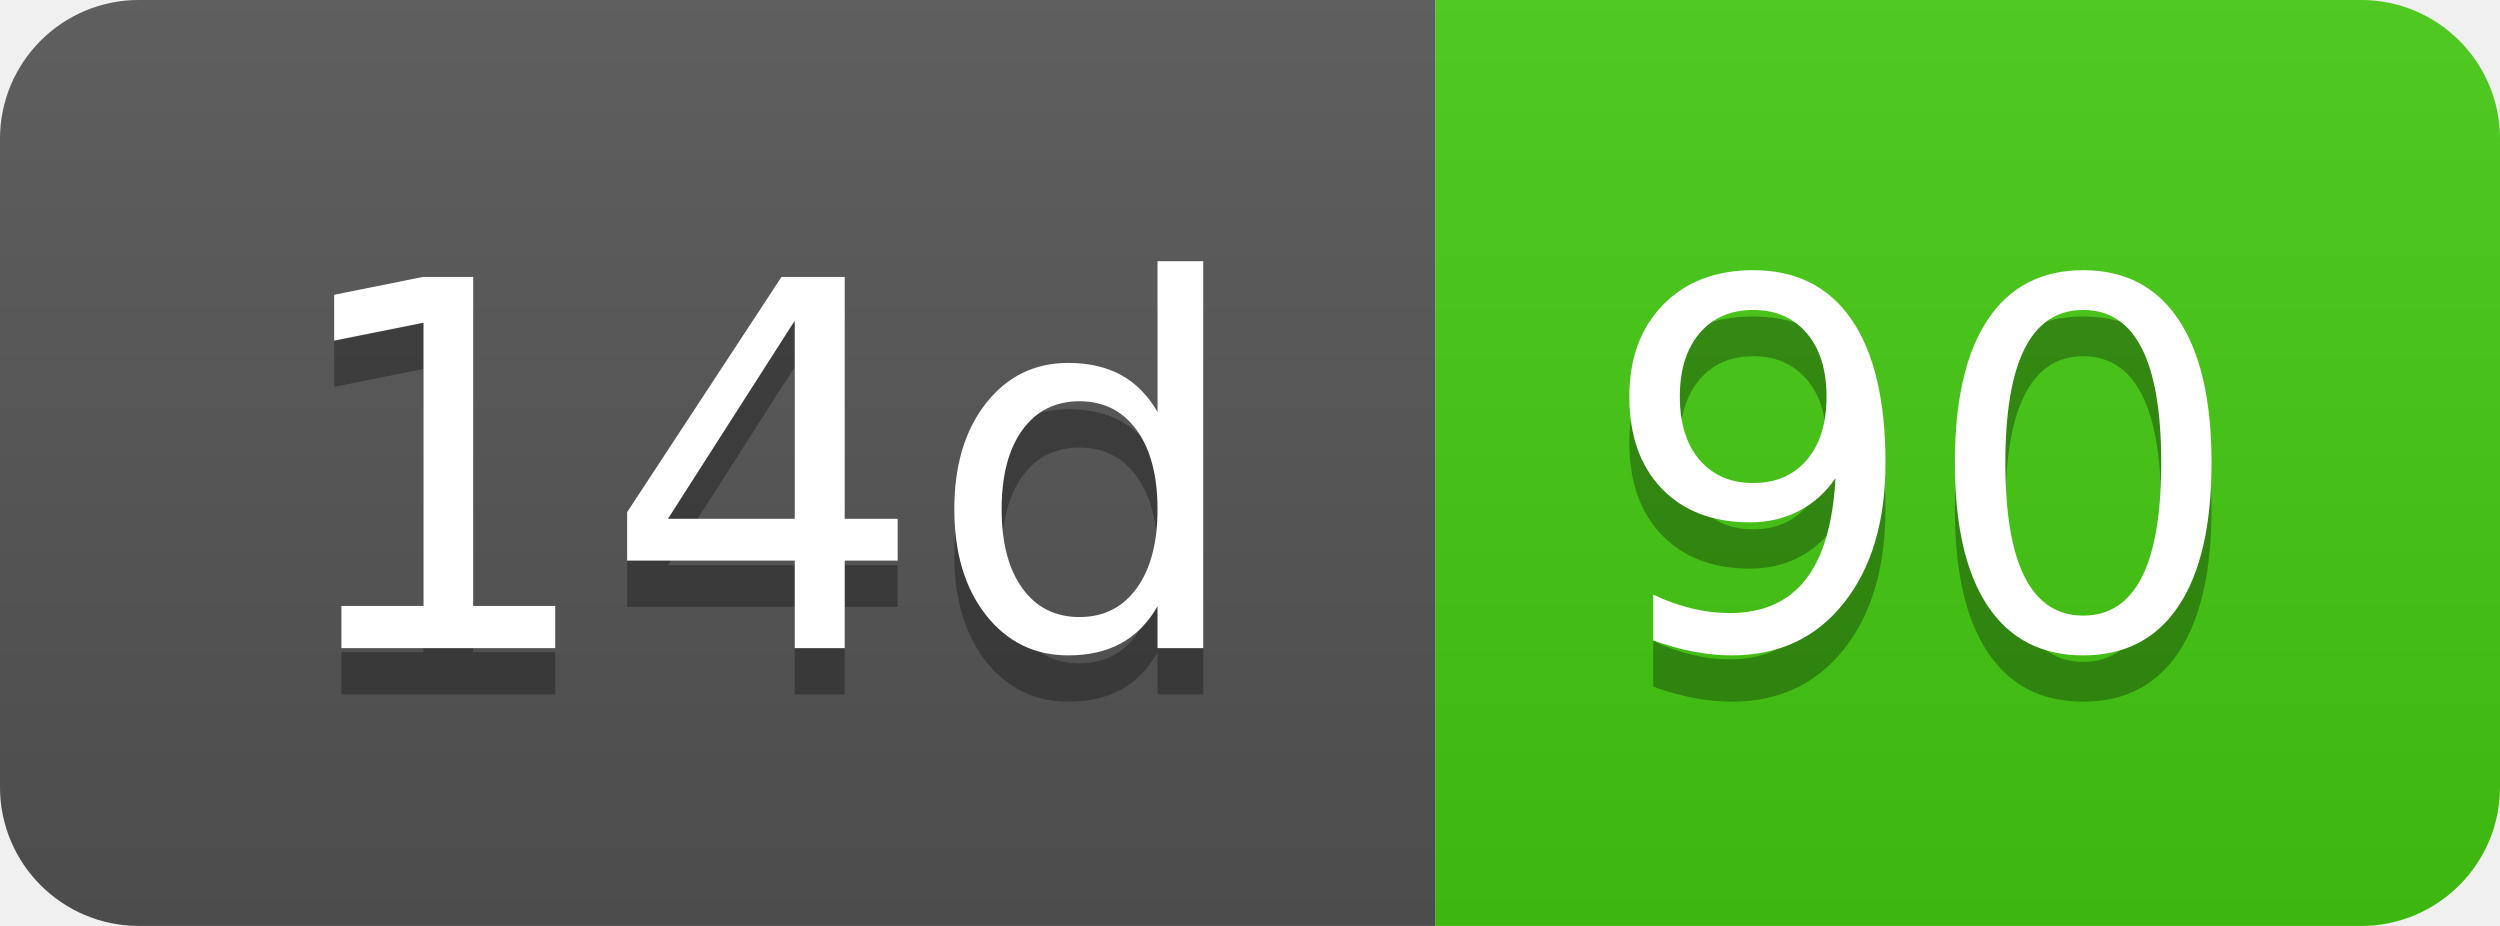
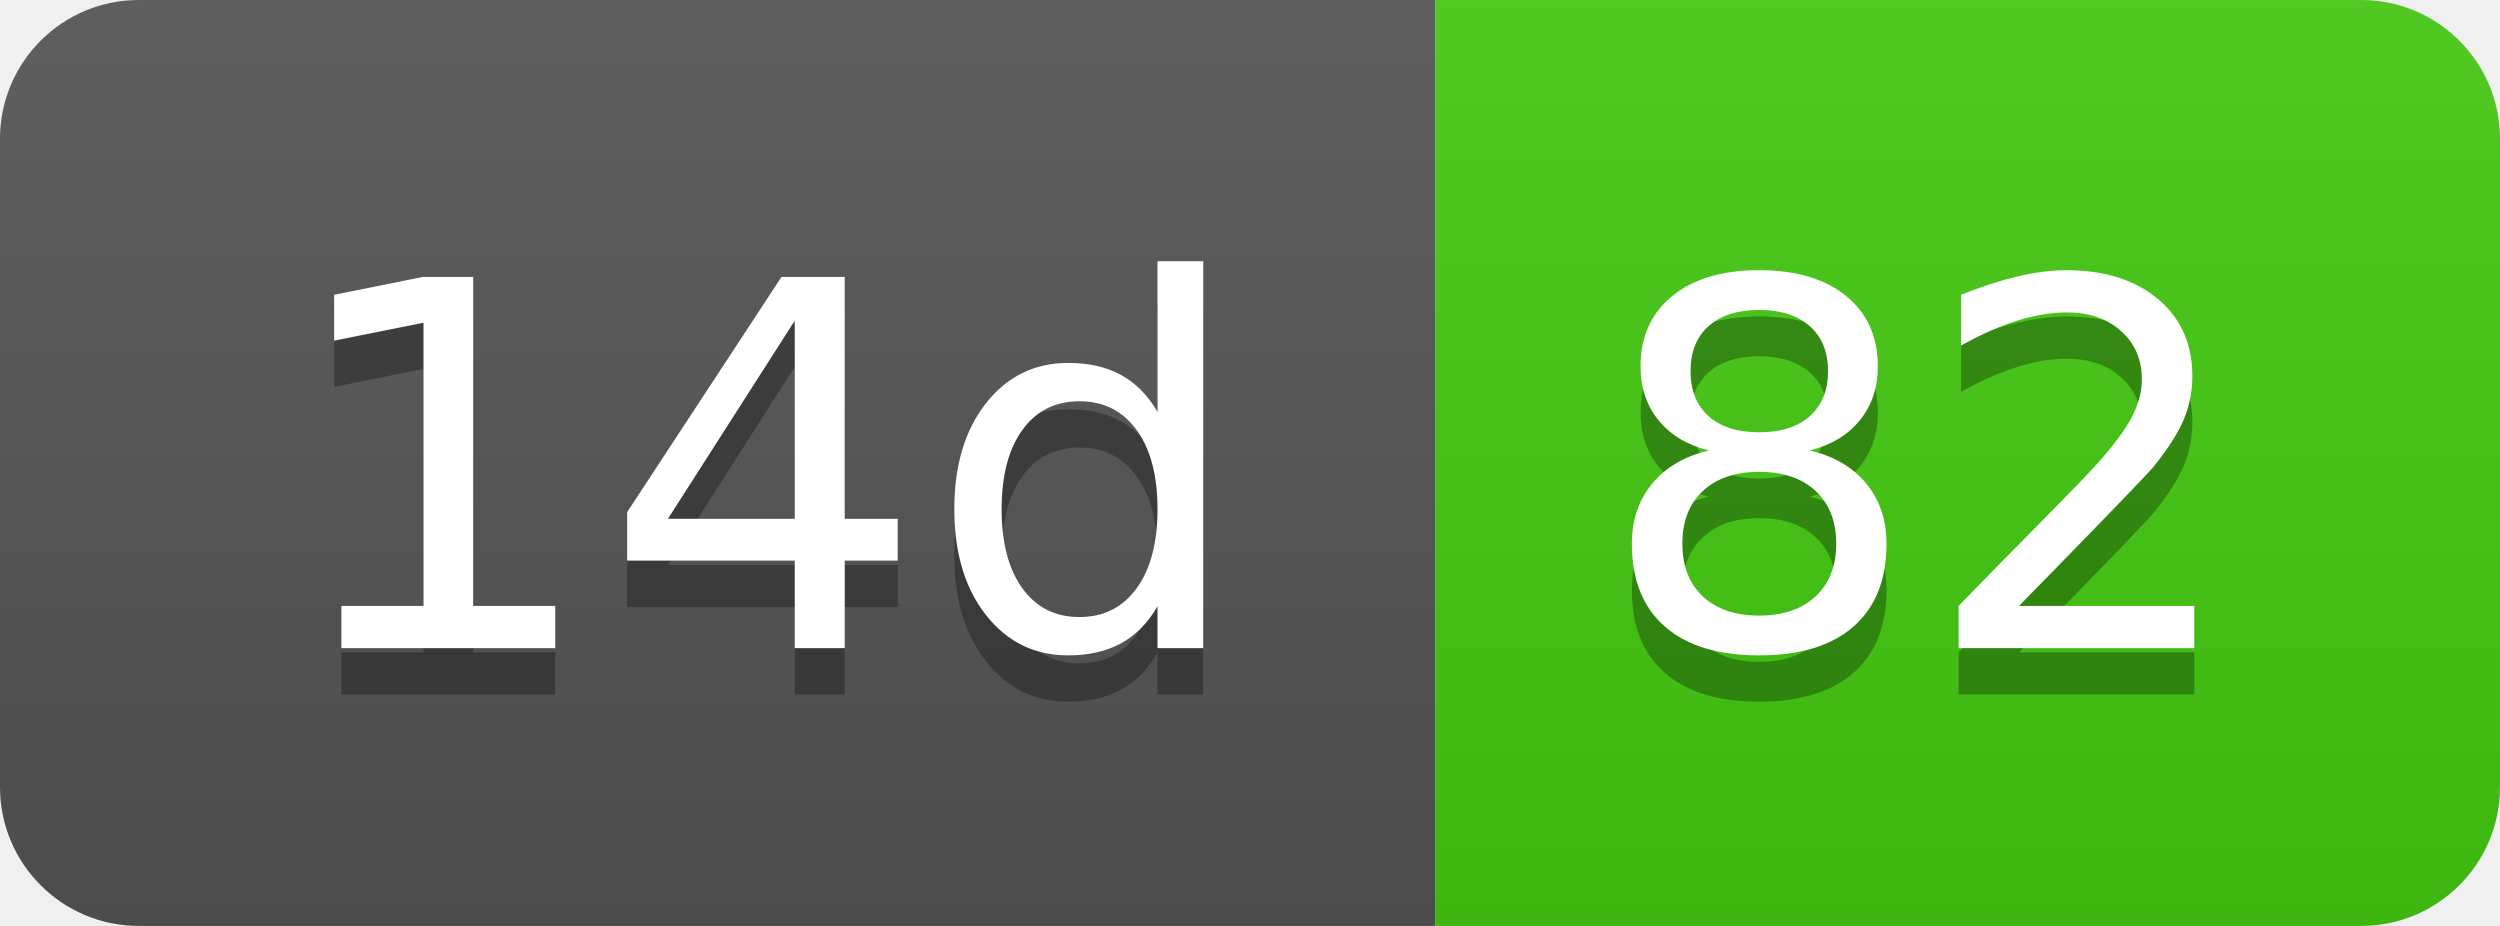
- <svg xmlns="http://www.w3.org/2000/svg" width="54" height="20" role="img" aria-label="14d: 90">
+ <svg xmlns="http://www.w3.org/2000/svg" width="54" height="20" role="img" aria-label="14d: 82">
  <linearGradient id="s" x2="0" y2="100%">
    <stop offset="0" stop-color="#bbb" stop-opacity=".1" />
    <stop offset="1" stop-opacity=".1" />
  </linearGradient>
  <clipPath id="r">
    <rect width="54" height="20" rx="3" fill="#fff" />
  </clipPath>
  <g clip-path="url(#r)">
    <rect width="31" height="20" fill="#555" />
    <rect x="31" width="23" height="20" fill="#4c1" />
    <rect width="54" height="20" fill="url(#s)" />
  </g>
  <g fill="#fff" text-anchor="middle" font-family="Verdana,Geneva,DejaVu Sans,sans-serif" text-rendering="geometricPrecision" font-size="110">
    <text aria-hidden="true" x="165" y="150" fill="#010101" fill-opacity=".3" transform="scale(.1)" textLength="210">14d</text>
    <text x="165" y="140" transform="scale(.1)" fill="#fff" textLength="210">14d</text>
-     <text aria-hidden="true" x="415" y="150" fill="#010101" fill-opacity=".3" transform="scale(.1)" textLength="130">90</text>
-     <text x="415" y="140" transform="scale(.1)" fill="#fff" textLength="130">90</text>
+     <text aria-hidden="true" x="415" y="150" fill="#010101" fill-opacity=".3" transform="scale(.1)" textLength="130">82</text>
+     <text x="415" y="140" transform="scale(.1)" fill="#fff" textLength="130">82</text>
  </g>
</svg>
